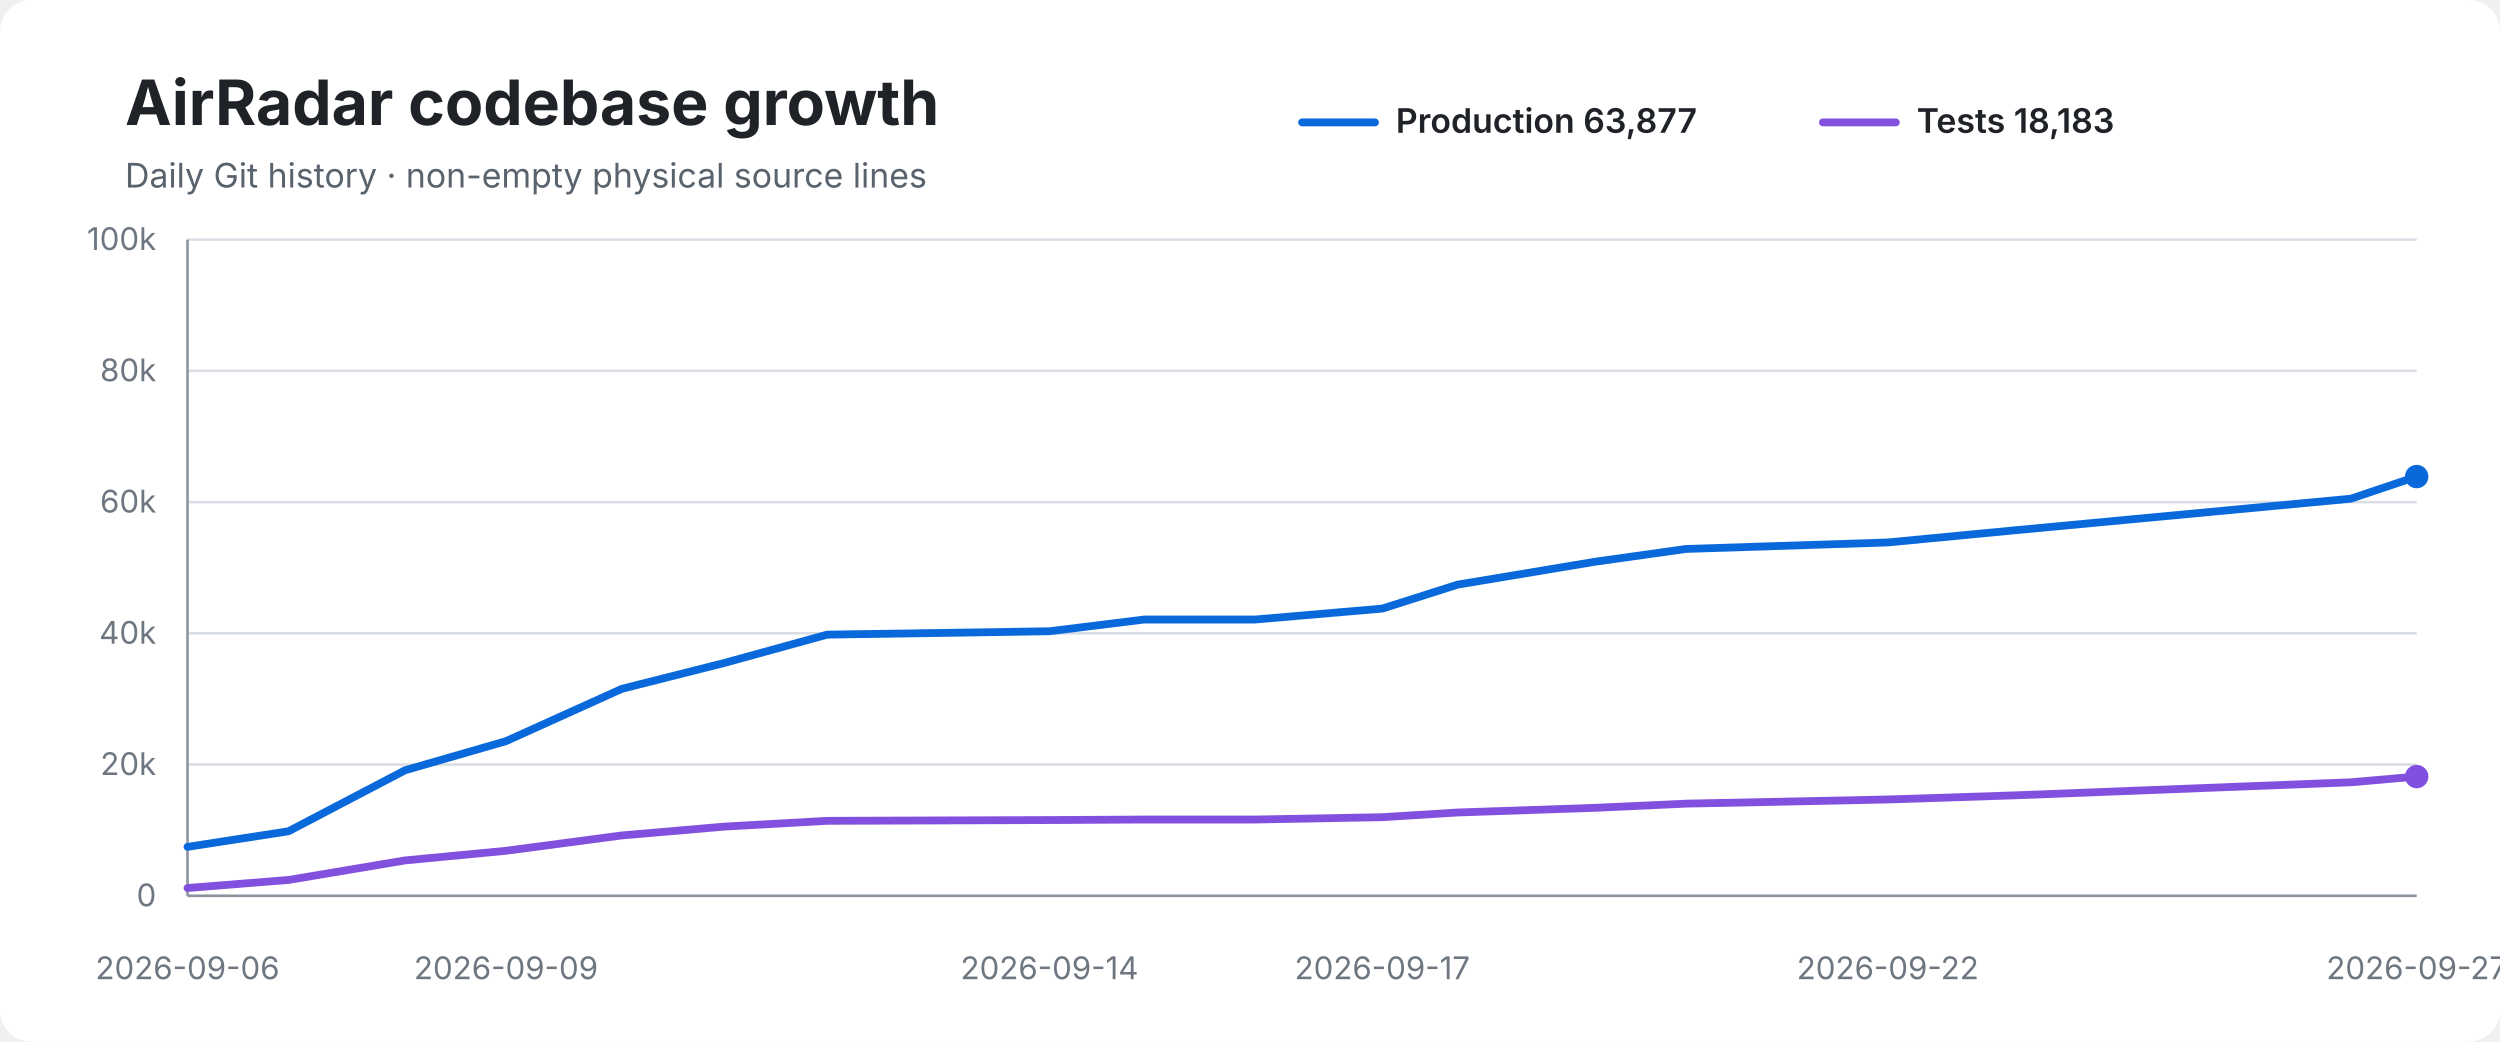
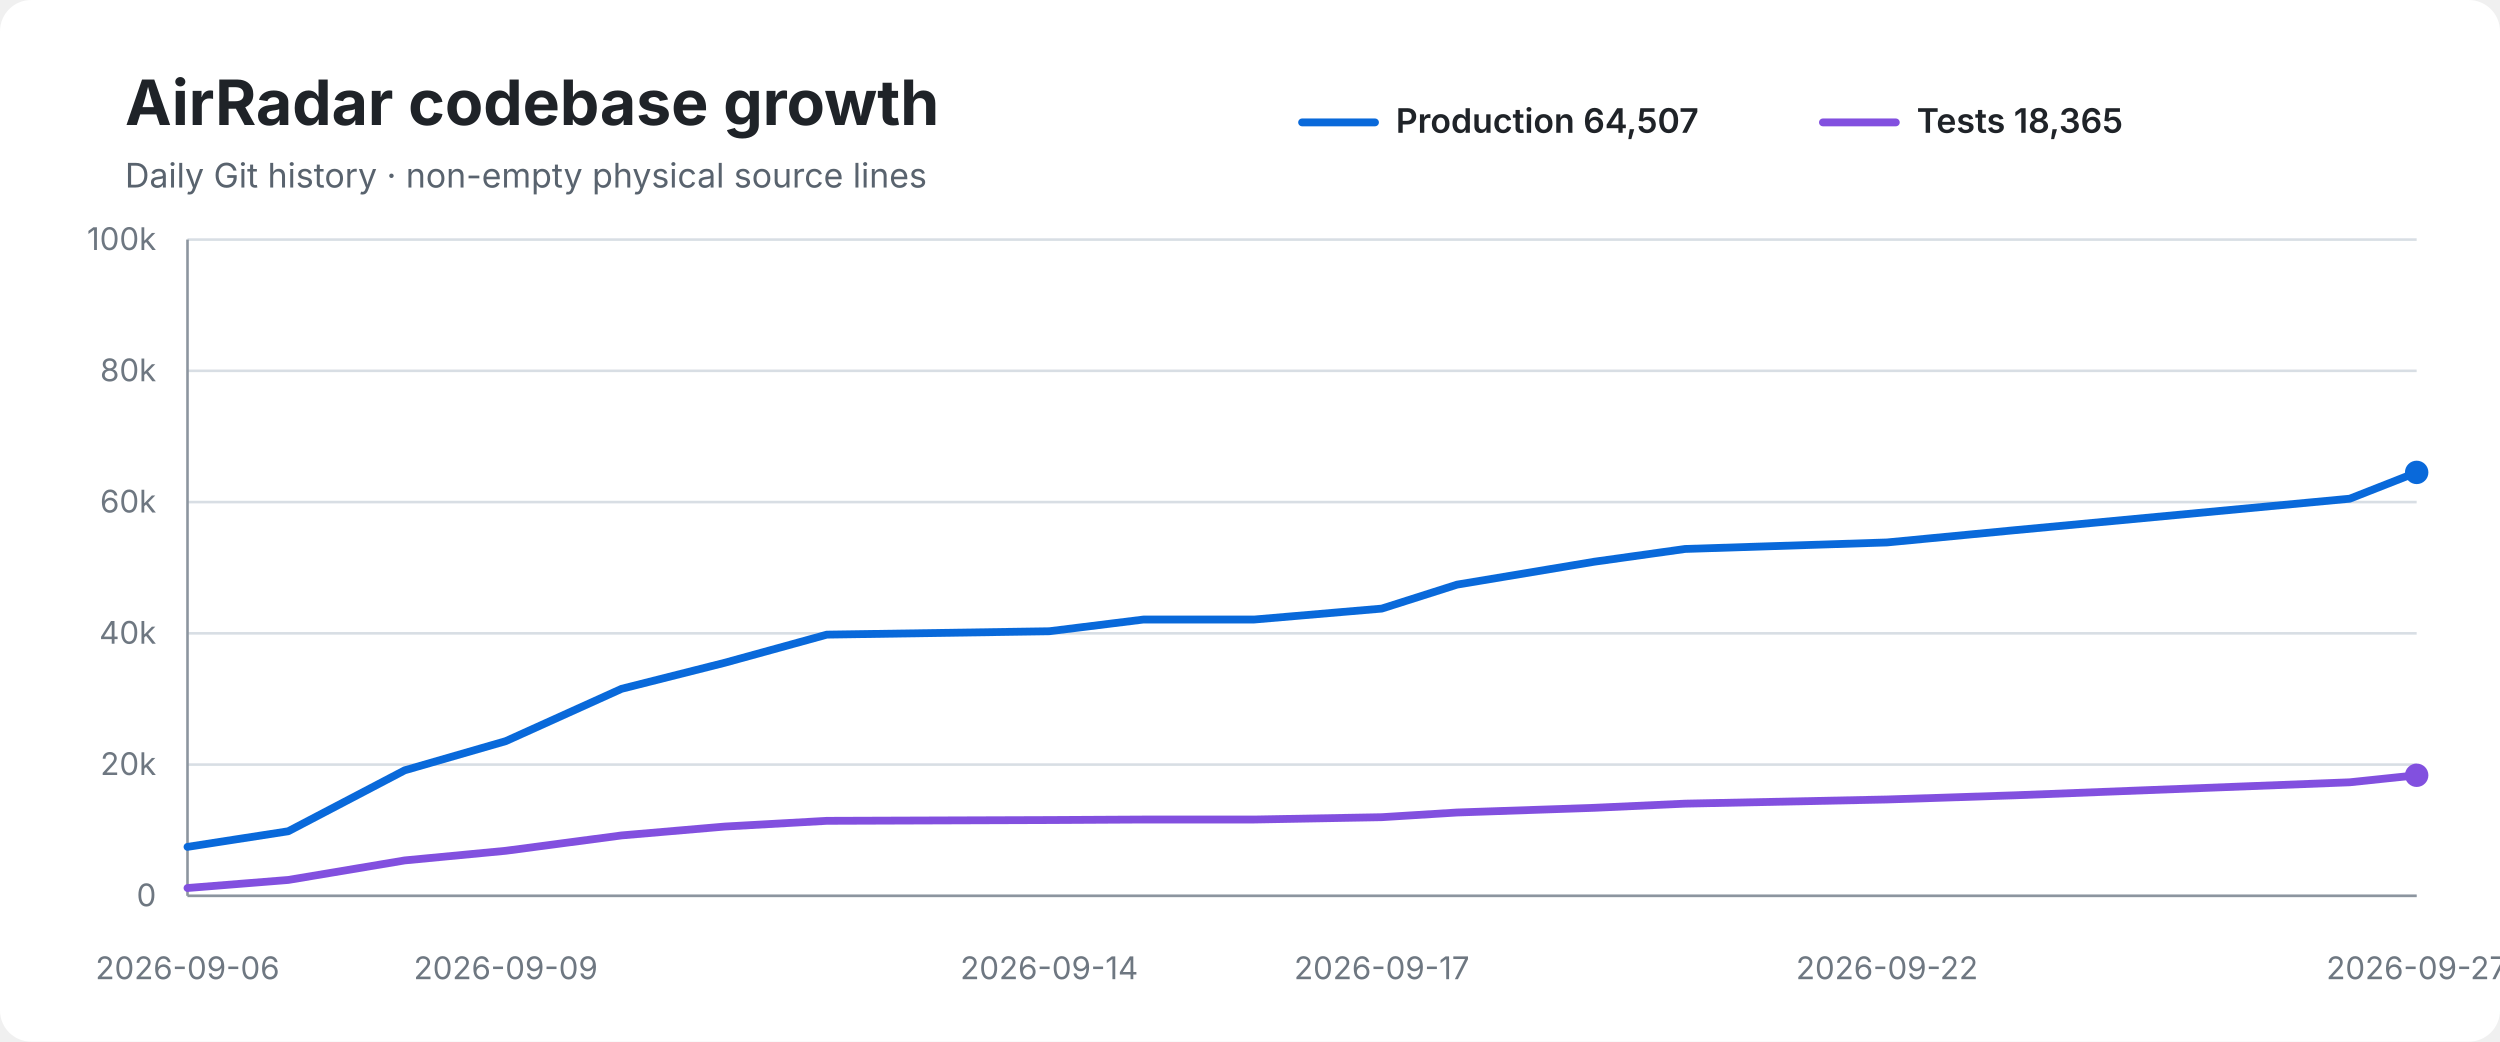
<svg xmlns="http://www.w3.org/2000/svg" width="960" height="400" viewBox="0 0 960 400" role="img" aria-labelledby="title desc">
  <rect width="100%" height="100%" rx="12" fill="#ffffff" />
  <text x="48" y="48" font-family="-apple-system,BlinkMacSystemFont,Segoe UI,sans-serif" font-size="24" font-weight="700" fill="#1f2328">AirRadar codebase growth</text>
  <text x="48" y="72" font-family="-apple-system,BlinkMacSystemFont,Segoe UI,sans-serif" font-size="13" fill="#59636e">Daily Git history · non-empty physical source lines</text>
  <line x1="500" y1="47" x2="528" y2="47" stroke="#0969da" stroke-width="3" stroke-linecap="round" />
-   <text x="536" y="51" font-family="-apple-system,BlinkMacSystemFont,Segoe UI,sans-serif" font-size="13" font-weight="600" fill="#1f2328">Production 63,877</text>
+   <text x="536" y="51" font-family="-apple-system,BlinkMacSystemFont,Segoe UI,sans-serif" font-size="13" font-weight="600" fill="#1f2328">Production 64,507</text>
  <line x1="700" y1="47" x2="728" y2="47" stroke="#8250df" stroke-width="3" stroke-linecap="round" />
-   <text x="736" y="51" font-family="-apple-system,BlinkMacSystemFont,Segoe UI,sans-serif" font-size="13" font-weight="600" fill="#1f2328">Tests 18,183</text>
+   <text x="736" y="51" font-family="-apple-system,BlinkMacSystemFont,Segoe UI,sans-serif" font-size="13" font-weight="600" fill="#1f2328">Tests 18,365</text>
  <line x1="72" y1="92.0" x2="928" y2="92.0" stroke="#d8dee4" stroke-width="1" />
  <text x="60" y="96.0" text-anchor="end" font-family="-apple-system,BlinkMacSystemFont,Segoe UI,sans-serif" font-size="12" fill="#6e7781">100k</text>
  <line x1="72" y1="142.4" x2="928" y2="142.4" stroke="#d8dee4" stroke-width="1" />
  <text x="60" y="146.4" text-anchor="end" font-family="-apple-system,BlinkMacSystemFont,Segoe UI,sans-serif" font-size="12" fill="#6e7781">80k</text>
  <line x1="72" y1="192.8" x2="928" y2="192.8" stroke="#d8dee4" stroke-width="1" />
  <text x="60" y="196.8" text-anchor="end" font-family="-apple-system,BlinkMacSystemFont,Segoe UI,sans-serif" font-size="12" fill="#6e7781">60k</text>
  <line x1="72" y1="243.2" x2="928" y2="243.2" stroke="#d8dee4" stroke-width="1" />
  <text x="60" y="247.2" text-anchor="end" font-family="-apple-system,BlinkMacSystemFont,Segoe UI,sans-serif" font-size="12" fill="#6e7781">40k</text>
  <line x1="72" y1="293.6" x2="928" y2="293.6" stroke="#d8dee4" stroke-width="1" />
  <text x="60" y="297.6" text-anchor="end" font-family="-apple-system,BlinkMacSystemFont,Segoe UI,sans-serif" font-size="12" fill="#6e7781">20k</text>
  <line x1="72" y1="344.0" x2="928" y2="344.0" stroke="#d8dee4" stroke-width="1" />
  <text x="60" y="348.0" text-anchor="end" font-family="-apple-system,BlinkMacSystemFont,Segoe UI,sans-serif" font-size="12" fill="#6e7781">0</text>
  <line x1="72" y1="92" x2="72" y2="344" stroke="#8c959f" stroke-width="1" />
  <line x1="72" y1="344" x2="928" y2="344" stroke="#8c959f" stroke-width="1" />
-   <path d="M 72.0 325.2 L 110.8 319.2 L 155.5 295.8 L 194.3 284.6 L 238.8 264.5 L 278.4 254.5 L 317.6 243.7 L 403.0 242.4 L 439.3 237.9 L 481.9 237.9 L 530.8 233.7 L 559.7 224.5 L 612.5 215.7 L 647.4 210.8 L 724.9 208.3 L 774.0 203.6 L 902.7 191.5 L 928.0 183.0" fill="none" stroke="#0969da" stroke-width="3" stroke-linecap="round" stroke-linejoin="round" />
-   <path d="M 72.0 341.0 L 110.8 337.9 L 155.5 330.4 L 194.3 326.7 L 238.8 320.8 L 278.4 317.4 L 317.6 315.2 L 403.0 314.9 L 439.3 314.7 L 481.9 314.7 L 530.8 313.8 L 559.7 312.0 L 612.5 310.2 L 647.4 308.6 L 724.9 307.0 L 774.0 305.4 L 902.7 300.4 L 928.0 298.2" fill="none" stroke="#8250df" stroke-width="3" stroke-linecap="round" stroke-linejoin="round" />
-   <circle cx="928.0" cy="183.0" r="4.5" fill="#0969da" />
-   <circle cx="928.0" cy="298.2" r="4.5" fill="#8250df" />
+   <path d="M 72.0 325.2 L 110.7 319.2 L 155.4 295.8 L 194.2 284.6 L 238.7 264.5 L 278.3 254.5 L 317.5 243.7 L 402.9 242.4 L 439.1 237.9 L 481.6 237.9 L 530.6 233.7 L 559.5 224.5 L 612.2 215.7 L 647.1 210.8 L 724.6 208.3 L 773.6 203.6 L 902.3 191.5 L 928.0 181.4" fill="none" stroke="#0969da" stroke-width="3" stroke-linecap="round" stroke-linejoin="round" />
+   <path d="M 72.0 341.0 L 110.7 337.9 L 155.4 330.4 L 194.2 326.7 L 238.7 320.8 L 278.3 317.4 L 317.5 315.2 L 402.9 314.9 L 439.1 314.7 L 481.6 314.7 L 530.6 313.8 L 559.5 312.0 L 612.2 310.2 L 647.1 308.6 L 724.6 307.0 L 773.6 305.4 L 902.3 300.4 L 928.0 297.7" fill="none" stroke="#8250df" stroke-width="3" stroke-linecap="round" stroke-linejoin="round" />
+   <circle cx="928.0" cy="181.4" r="4.5" fill="#0969da" />
+   <circle cx="928.0" cy="297.7" r="4.5" fill="#8250df" />
  <text x="72.0" y="376" text-anchor="middle" font-family="-apple-system,BlinkMacSystemFont,Segoe UI,sans-serif" font-size="12" fill="#6e7781">2026-09-06</text>
-   <text x="194.3" y="376" text-anchor="middle" font-family="-apple-system,BlinkMacSystemFont,Segoe UI,sans-serif" font-size="12" fill="#6e7781">2026-09-09</text>
-   <text x="403.0" y="376" text-anchor="middle" font-family="-apple-system,BlinkMacSystemFont,Segoe UI,sans-serif" font-size="12" fill="#6e7781">2026-09-14</text>
-   <text x="530.8" y="376" text-anchor="middle" font-family="-apple-system,BlinkMacSystemFont,Segoe UI,sans-serif" font-size="12" fill="#6e7781">2026-09-17</text>
-   <text x="724.9" y="376" text-anchor="middle" font-family="-apple-system,BlinkMacSystemFont,Segoe UI,sans-serif" font-size="12" fill="#6e7781">2026-09-22</text>
+   <text x="194.2" y="376" text-anchor="middle" font-family="-apple-system,BlinkMacSystemFont,Segoe UI,sans-serif" font-size="12" fill="#6e7781">2026-09-09</text>
+   <text x="402.9" y="376" text-anchor="middle" font-family="-apple-system,BlinkMacSystemFont,Segoe UI,sans-serif" font-size="12" fill="#6e7781">2026-09-14</text>
+   <text x="530.6" y="376" text-anchor="middle" font-family="-apple-system,BlinkMacSystemFont,Segoe UI,sans-serif" font-size="12" fill="#6e7781">2026-09-17</text>
+   <text x="724.6" y="376" text-anchor="middle" font-family="-apple-system,BlinkMacSystemFont,Segoe UI,sans-serif" font-size="12" fill="#6e7781">2026-09-22</text>
  <text x="928.0" y="376" text-anchor="middle" font-family="-apple-system,BlinkMacSystemFont,Segoe UI,sans-serif" font-size="12" fill="#6e7781">2026-09-27</text>
</svg>
